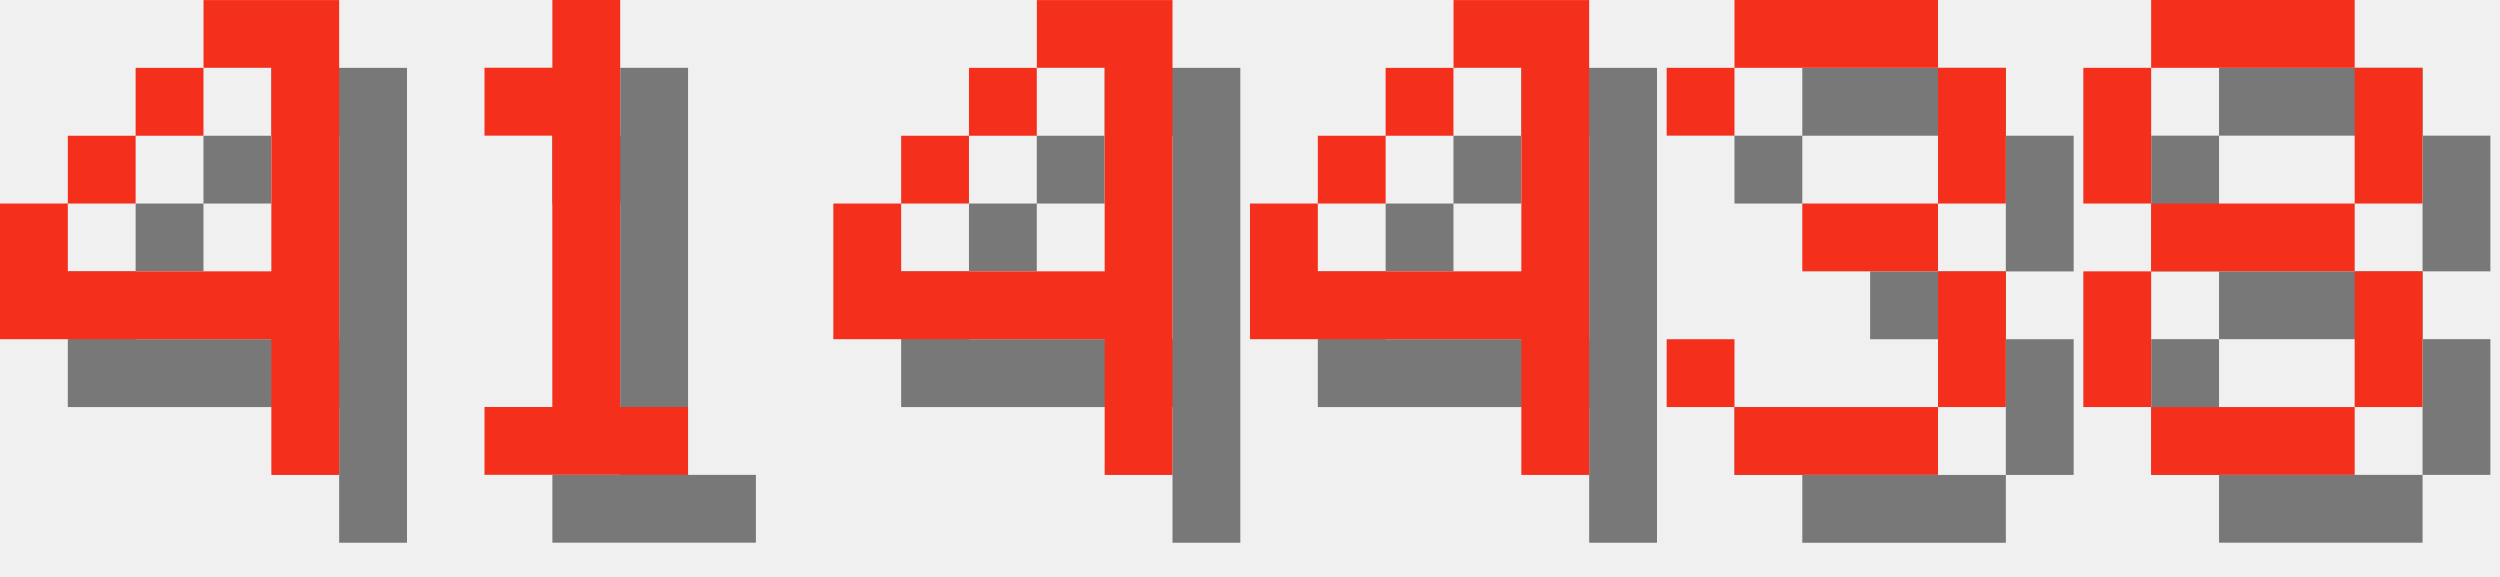
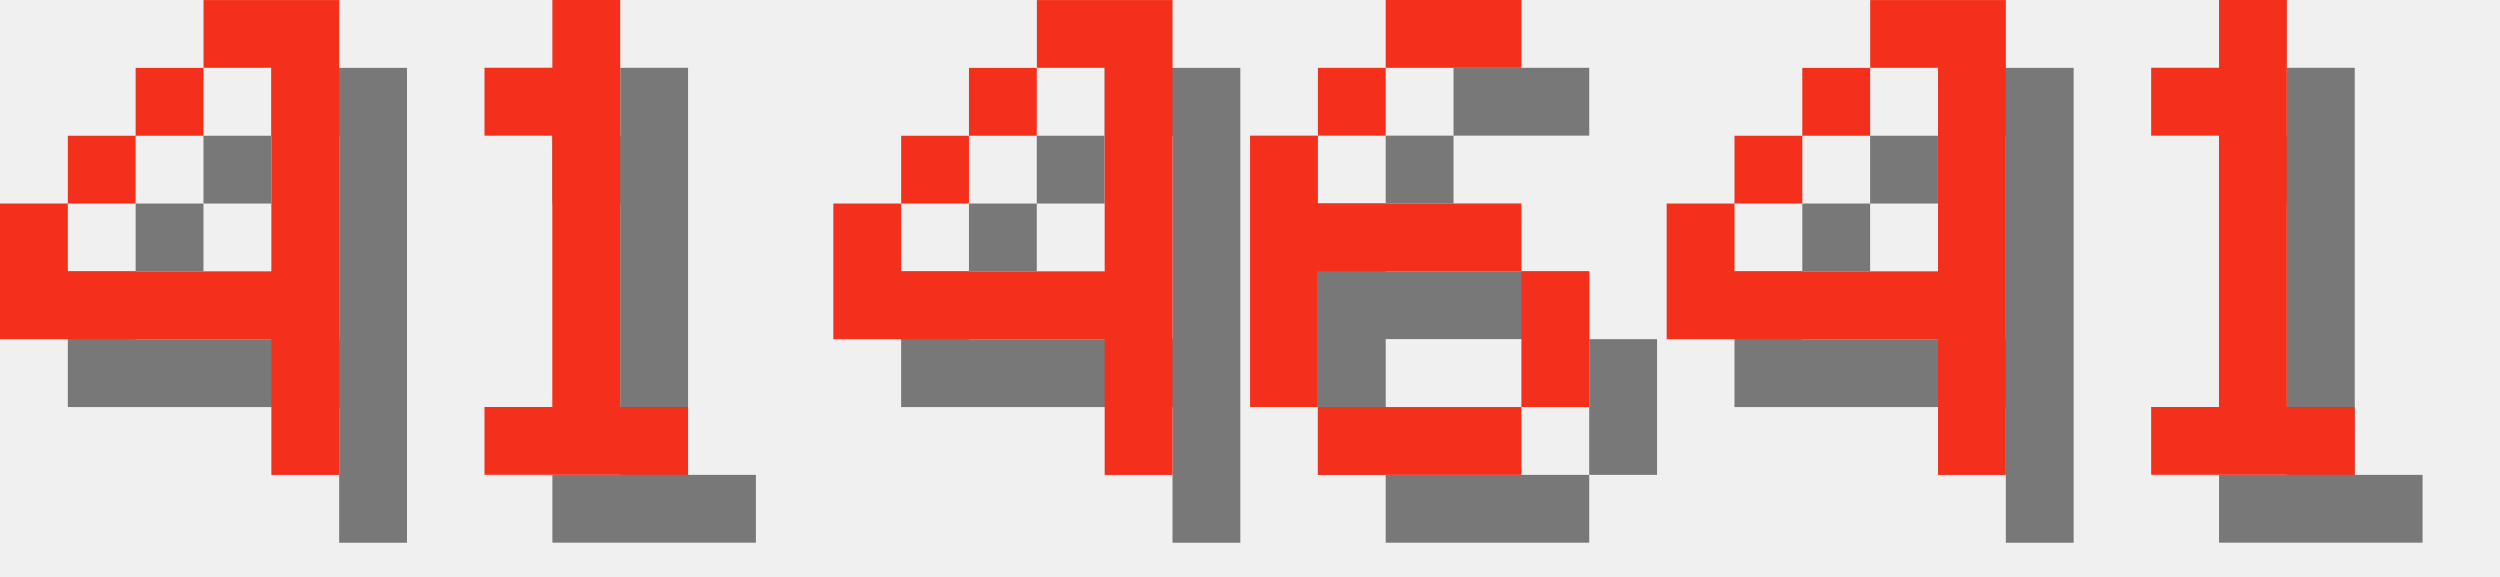
<svg xmlns="http://www.w3.org/2000/svg" version="1.1" width="156.0" height="36">
  <style>
        .text-foreground {
            fill: #F4301C;
        }
        .text-shadow {
            fill: #000000;
            fill-opacity: 0.5;
        }
    </style>
  <g class="digit" id="digit_4" transform="translate(0.0, 0), scale(4)">
    <path id="digit_4_shadow" class="text-shadow" d="m4.233 1.058v1.058h1.058v3.175h-3.175v-1.058h-1.058v2.117h4.233v2.117h1.058v-7.408h-2.117zm-2.117 3.175h1.058v-1.058h-1.058v1.058zm1.058-1.058h1.058v-1.058h-1.058v1.058z" fill-opacity=".5" style="paint-order:stroke fill markers" />
    <path id="digit_4_fg" class="text-foreground" d="m3.175 0v1.058h1.058v3.175h-3.175v-1.058h-1.058v2.117h4.233v2.117h1.058v-7.408h-2.117zm-2.117 3.175h1.058v-1.058h-1.058v1.058zm1.058-1.058h1.058v-1.058h-1.058v1.058z" fill="#fff" style="paint-order:stroke fill markers" />
  </g>
  <g class="digit" id="digit_1" transform="translate(26.0, 0), scale(4)">
    <path id="digit_1_shadow" class="text-shadow" d="m2.117 2.117v1.058h1.058v4.233h-1.058v1.058h3.175v-1.058h-1.058v-6.35h-1.058v1.058h-1.058z" fill-opacity=".5" style="paint-order:stroke fill markers" />
    <path id="digit_1_fg" class="text-foreground" d="m1.058 1.058v1.058h1.058v4.233h-1.058v1.058h3.175v-1.058h-1.058v-6.35h-1.058v1.058h-1.058z" fill="#fff" style="paint-order:stroke fill markers" />
  </g>
  <g class="digit" id="digit_4" transform="translate(52.0, 0), scale(4)">
    <path id="digit_4_shadow" class="text-shadow" d="m4.233 1.058v1.058h1.058v3.175h-3.175v-1.058h-1.058v2.117h4.233v2.117h1.058v-7.408h-2.117zm-2.117 3.175h1.058v-1.058h-1.058v1.058zm1.058-1.058h1.058v-1.058h-1.058v1.058z" fill-opacity=".5" style="paint-order:stroke fill markers" />
    <path id="digit_4_fg" class="text-foreground" d="m3.175 0v1.058h1.058v3.175h-3.175v-1.058h-1.058v2.117h4.233v2.117h1.058v-7.408h-2.117zm-2.117 3.175h1.058v-1.058h-1.058v1.058zm1.058-1.058h1.058v-1.058h-1.058v1.058z" fill="#fff" style="paint-order:stroke fill markers" />
  </g>
-   <g class="digit" id="digit_4" transform="translate(78.0, 0), scale(4)">
+   <g class="digit" id="digit_6" transform="translate(78.0, 0), scale(4)">
+     <path id="digit_6_shadow" class="text-shadow" d="m3.175 1.058v1.058h2.117v-1.058h-2.117zm0 1.058h-1.058v1.058h1.058v-1.058zm-1.058 1.058h-1.058v4.233h1.058v-2.117h3.175v-1.058h-3.175v-1.058zm3.175 2.117v2.117h1.058v-2.117h-1.058zm0 2.117h-3.175v1.058h3.175v-1.058z" fill-opacity=".5" style="paint-order:stroke fill markers" />
+     <path id="digit_6_fg" class="text-foreground" d="m2.117 0v1.058h2.117v-1.058h-2.117zm0 1.058h-1.058v1.058h1.058v-1.058zm-1.058 1.058h-1.058v4.233h1.058v-2.117h3.175v-1.058h-3.175v-1.058zm3.175 2.117v2.117h1.058v-2.117h-1.058zm0 2.117h-3.175v1.058h3.175v-1.058z" fill="#fff" style="paint-order:stroke fill markers" />
+   </g>
+   <g class="digit" id="digit_4" transform="translate(104.0, 0), scale(4)">
    <path id="digit_4_shadow" class="text-shadow" d="m4.233 1.058v1.058h1.058v3.175h-3.175v-1.058h-1.058v2.117h4.233v2.117h1.058v-7.408h-2.117zm-2.117 3.175h1.058v-1.058h-1.058v1.058zm1.058-1.058h1.058v-1.058h-1.058v1.058z" fill-opacity=".5" style="paint-order:stroke fill markers" />
    <path id="digit_4_fg" class="text-foreground" d="m3.175 0v1.058h1.058v3.175h-3.175v-1.058h-1.058v2.117h4.233v2.117h1.058v-7.408h-2.117zm-2.117 3.175h1.058v-1.058h-1.058v1.058zm1.058-1.058h1.058v-1.058h-1.058v1.058z" fill="#fff" style="paint-order:stroke fill markers" />
  </g>
-   <g class="digit" id="digit_3" transform="translate(104.0, 0), scale(4)">
-     <path id="digit_3_shadow" class="text-shadow" d="m1.058 2.117v1.058h1.058v-1.058h3.175v2.117h-2.117v1.058h2.117v2.117h-3.175v-1.058h-1.058v1.058h1.058v1.058h3.175v-1.058h1.058v-2.117h-1.058v-1.058h1.058v-2.117h-1.058v-1.058h-3.175v1.058h-1.058z" fill-opacity=".5" style="paint-order:stroke fill markers" />
-     <path id="digit_3_fg" class="text-foreground" d="m0 1.058v1.058h1.058v-1.058h3.175v2.117h-2.117v1.058h2.117v2.117h-3.175v-1.058h-1.058v1.058h1.058v1.058h3.175v-1.058h1.058v-2.117h-1.058v-1.058h1.058v-2.117h-1.058v-1.058h-3.175v1.058h-1.058z" fill="#fff" style="paint-order:stroke fill markers" />
-   </g>
-   <g class="digit" id="digit_8" transform="translate(130.0, 0), scale(4)">
-     <path id="digit_8_shadow" class="text-shadow" d="m2.117 1.058v1.058h3.175v-1.058h-3.175zm3.175 1.058v2.117h1.058v-2.117h-1.058zm0 2.117h-3.175v1.058h3.175v-1.058zm0 1.058v2.117h1.058v-2.117h-1.058zm0 2.117h-3.175v1.058h3.175v-1.058zm-3.175 0v-2.117h-1.058v2.117h1.058zm0-3.175v-2.117h-1.058v2.117h1.058z" fill-opacity=".5" style="paint-order:stroke fill markers" />
-     <path id="digit_8_fg" class="text-foreground" d="m1.058 0v1.058h3.175v-1.058h-3.175zm3.175 1.058v2.117h1.058v-2.117h-1.058zm0 2.117h-3.175v1.058h3.175v-1.058zm0 1.058v2.117h1.058v-2.117h-1.058zm0 2.117h-3.175v1.058h3.175v-1.058zm-3.175 0v-2.117h-1.058v2.117h1.058zm0-3.175v-2.117h-1.058v2.117h1.058z" fill="#fff" style="paint-order:stroke fill markers" />
+   <g class="digit" id="digit_1" transform="translate(130.0, 0), scale(4)">
+     <path id="digit_1_shadow" class="text-shadow" d="m2.117 2.117v1.058h1.058v4.233h-1.058v1.058h3.175v-1.058h-1.058v-6.35h-1.058v1.058h-1.058z" fill-opacity=".5" style="paint-order:stroke fill markers" />
+     <path id="digit_1_fg" class="text-foreground" d="m1.058 1.058v1.058h1.058v4.233h-1.058v1.058h3.175v-1.058h-1.058v-6.35h-1.058v1.058h-1.058z" fill="#fff" style="paint-order:stroke fill markers" />
  </g>
</svg>
